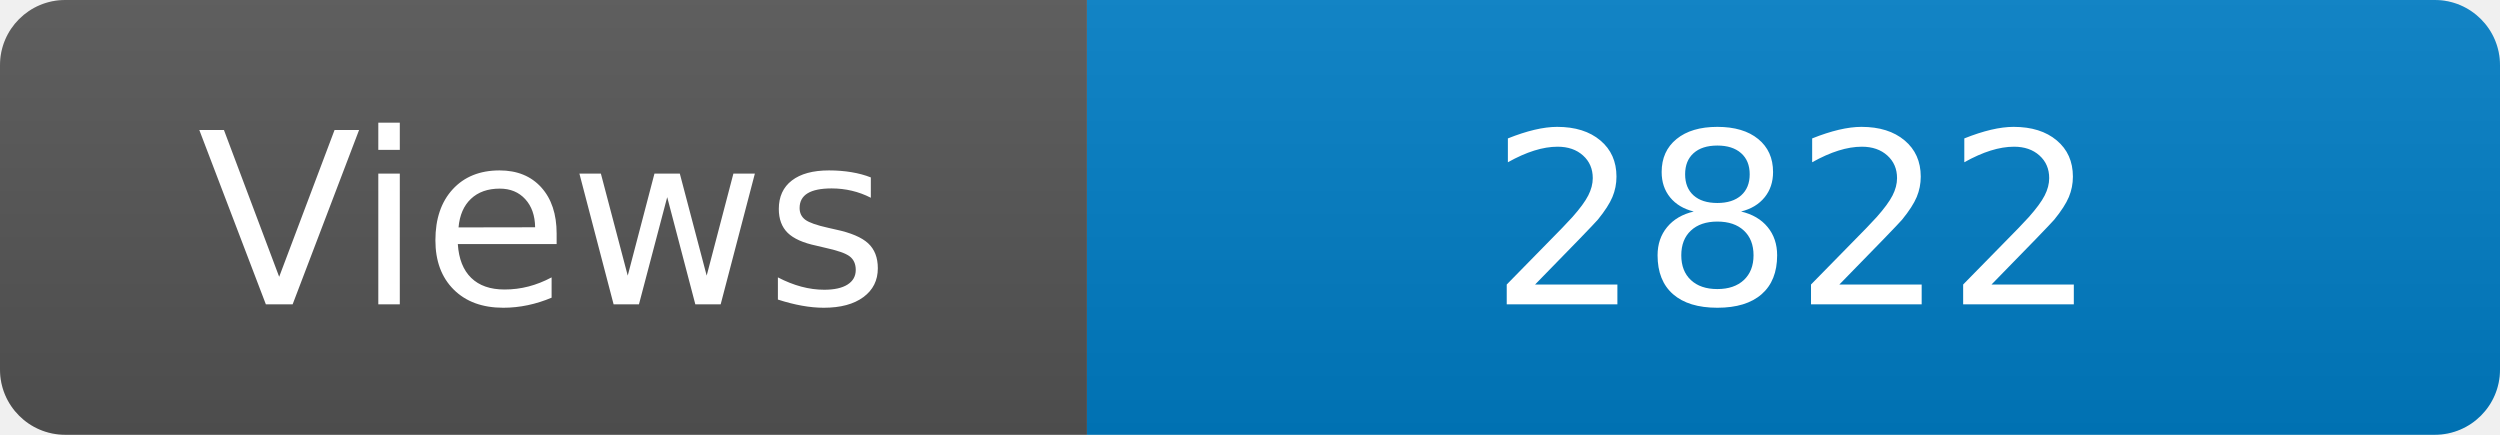
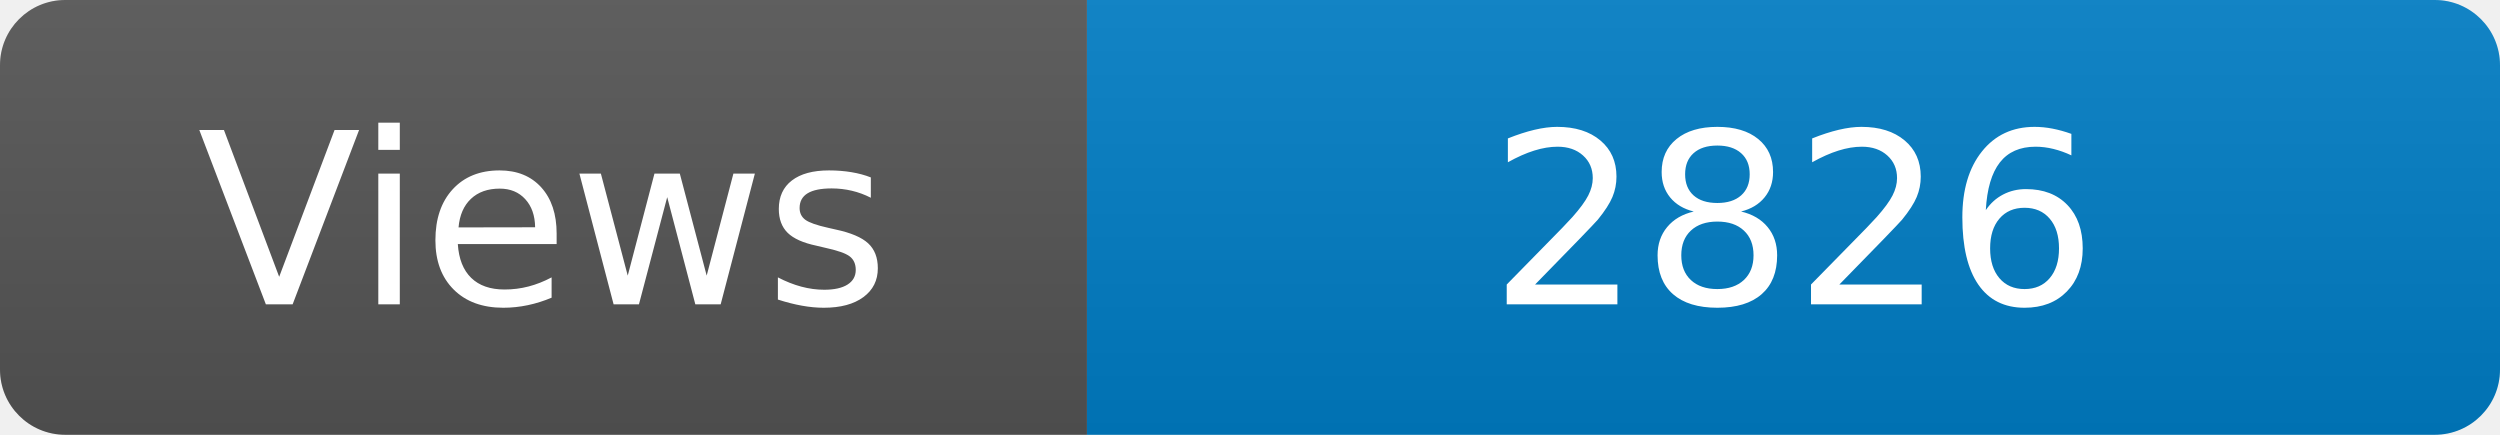
<svg xmlns="http://www.w3.org/2000/svg" width="115" height="20" role="img" aria-label="Maintained?: yes">
  <linearGradient id="s" x2="0" y2="100%">
    <stop offset="0" stop-color="#bbb" stop-opacity=".1" />
    <stop offset="1" stop-opacity=".1" />
  </linearGradient>
  <clipPath id="r">
    <rect width="115" height="20" rx="3" fill="#fff" />
  </clipPath>
  <g clip-path="url(#r)">
    <rect width="50" height="20" fill="#555" />
    <rect x="50" width="160" height="20" fill="#007ec6" />
    <rect width="115" height="20" fill="url(#s)" />
  </g>
  <g fill="#fff" text-anchor="middle" font-family="Verdana,Geneva,DejaVu Sans,sans-serif" font-size="110">
    <text x="250" y="140" transform="scale(.1)" fill="#fff">Views</text>
-     <text x="825" y="140" transform="scale(.1)" fill="#fff">2822</text>
+     <text x="825" y="140" transform="scale(.1)" fill="#fff">2826</text>
  </g>
</svg>
